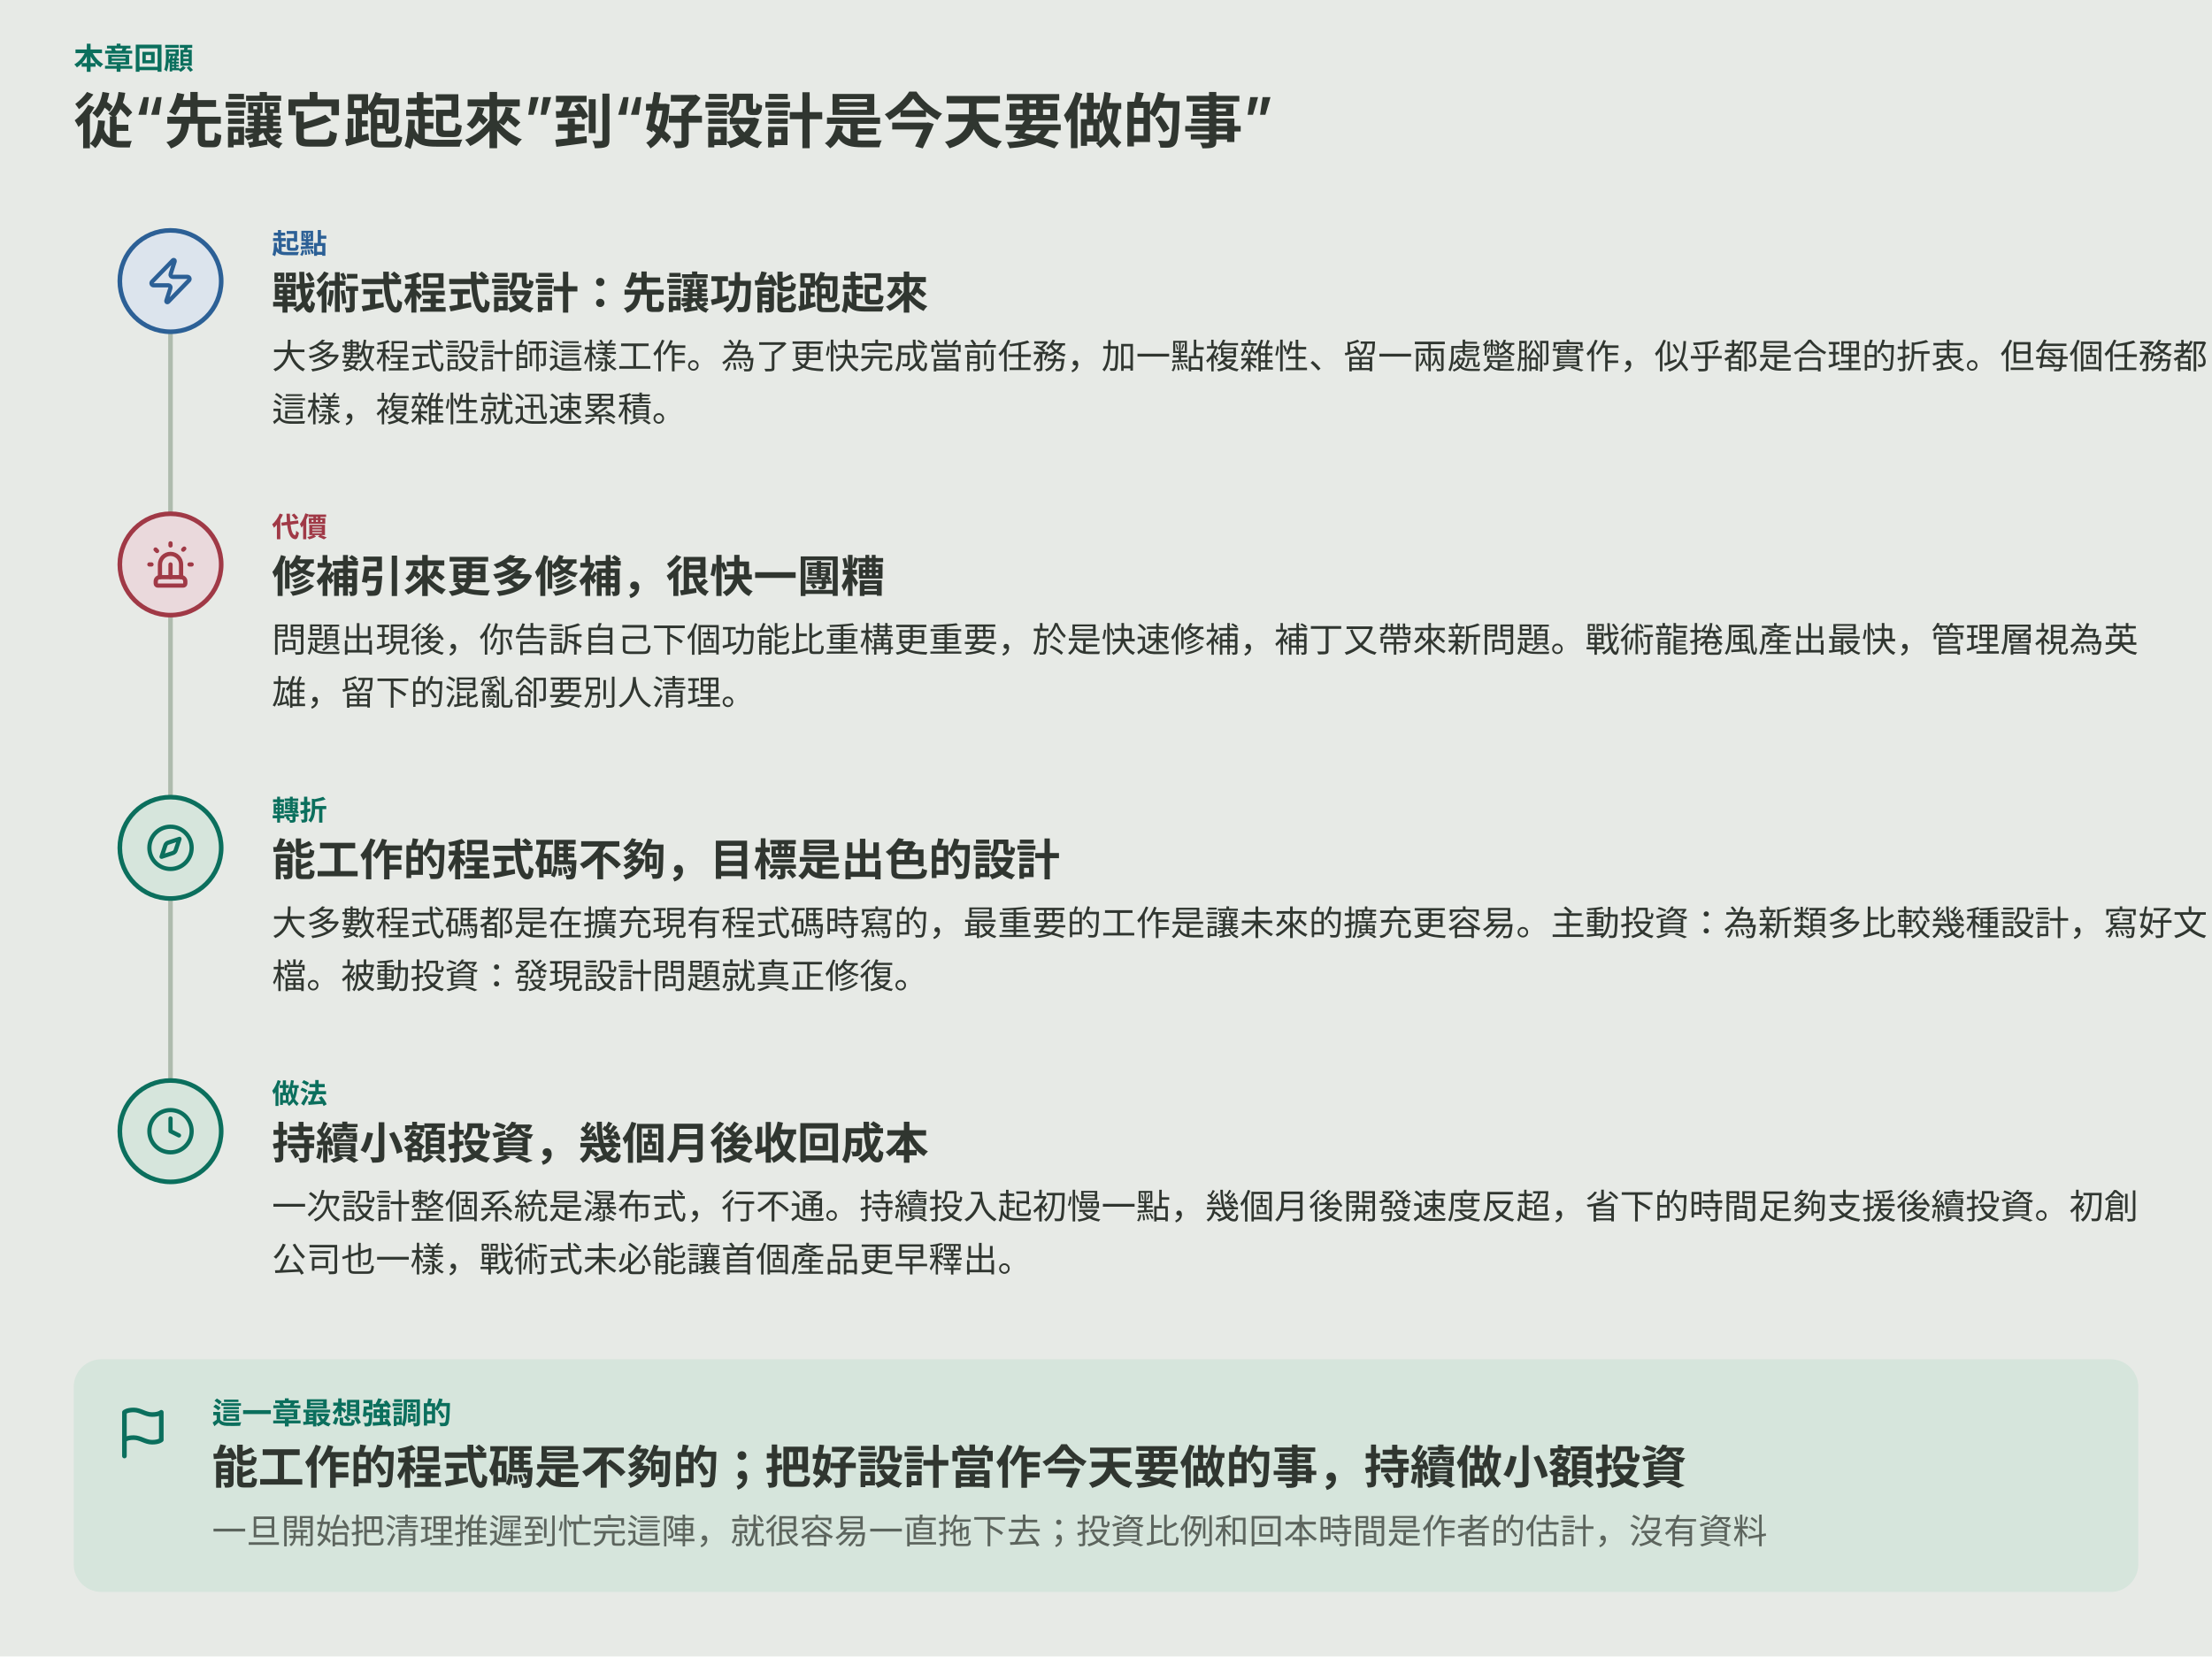
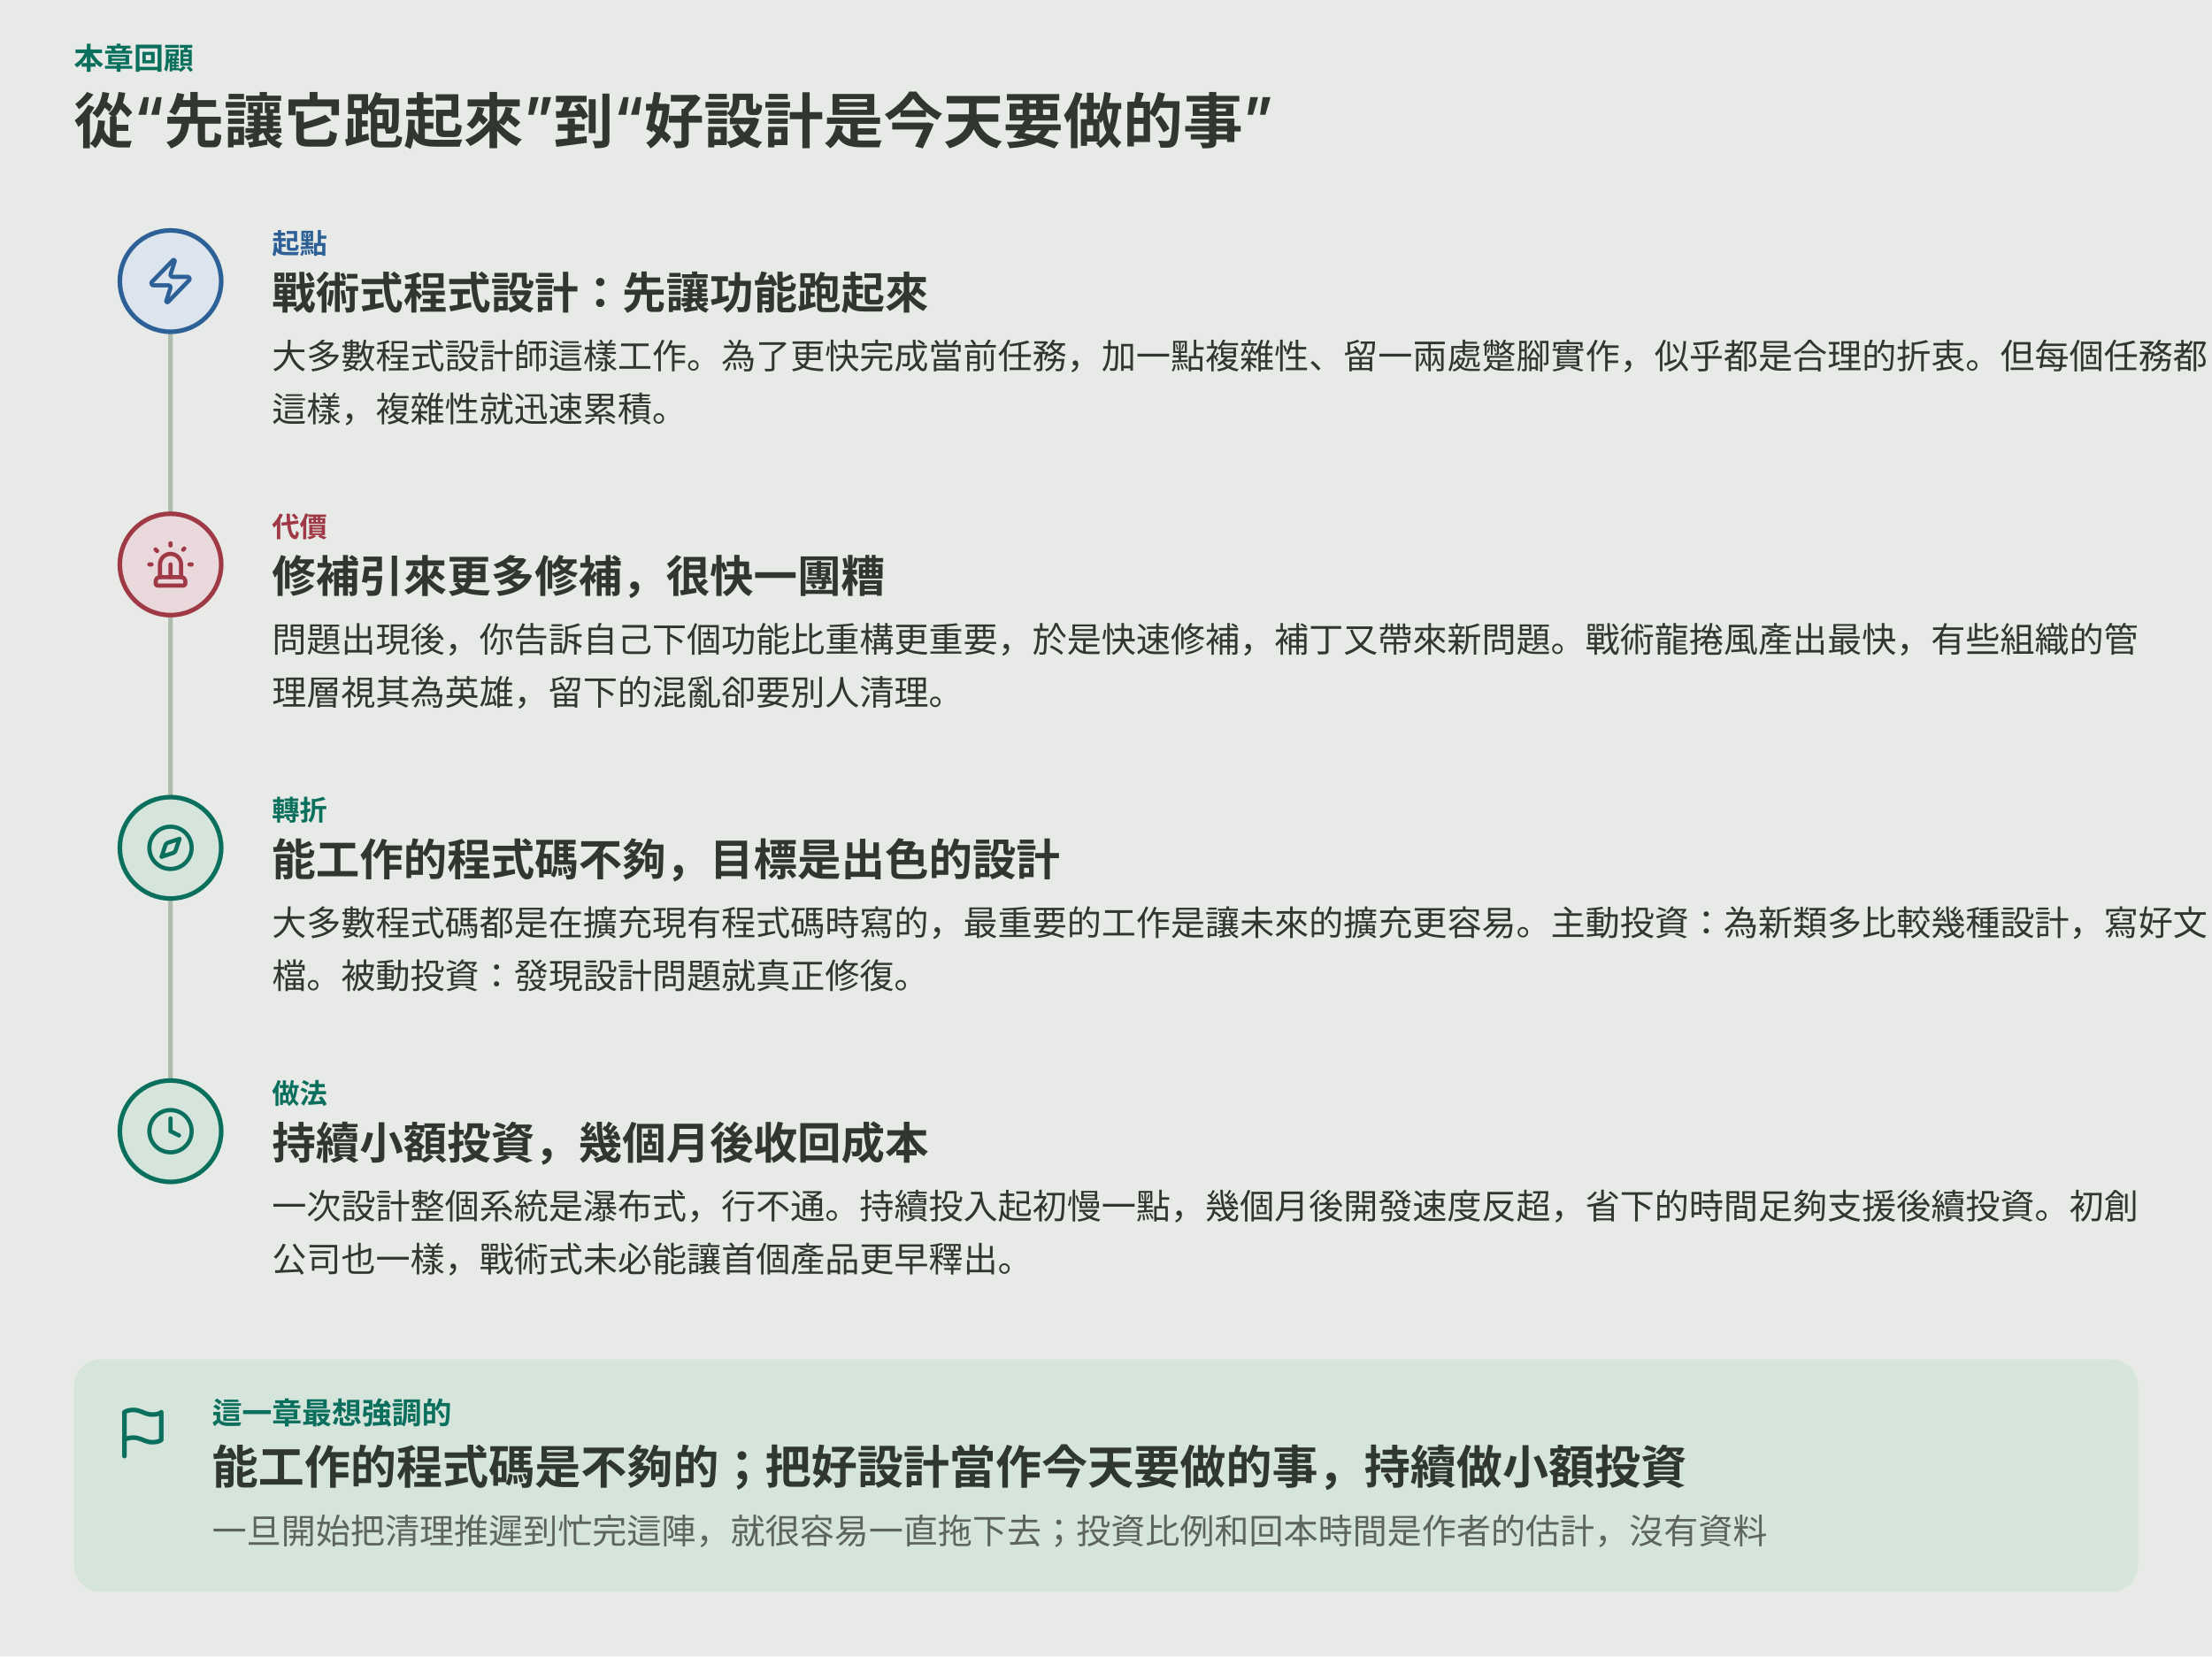
<svg xmlns="http://www.w3.org/2000/svg" viewBox="0 0 960 719" role="img" aria-labelledby="ch03-story-title ch03-story-desc">
  <rect width="960" height="719" fill="var(--diagram-bg,#e7eae6)" />
  <g font-family="system-ui,-apple-system,'PingFang SC','Microsoft YaHei',sans-serif" fill="var(--diagram-ink,#303630)">
    <text x="32.0" y="30.0" font-size="13" font-weight="600" fill="var(--diagram-primary,#0b6f5d)">本章回顧</text>
    <path d="M74 144 V 469" fill="none" stroke="var(--diagram-line,#aebbad)" stroke-width="2" />
    <text x="32.0" y="62.0" font-size="26" font-weight="600">從“先讓它跑起來”到“好設計是今天要做的事”</text>
    <circle cx="74.0" cy="122.0" r="22" fill="var(--diagram-secondary-soft,#dce4ed)" stroke="var(--diagram-secondary,#2c6096)" stroke-width="2" />
    <g transform="translate(63.0,111.0) scale(0.917)" fill="none" stroke="var(--diagram-secondary,#2c6096)" stroke-width="2" stroke-linecap="round" stroke-linejoin="round">
      <path d="M4 14a1 1 0 0 1-.78-1.63l9.9-10.2a.5.5 0 0 1 .86.46l-1.92 6.02A1 1 0 0 0 13 10h7a1 1 0 0 1 .78 1.63l-9.9 10.2a.5.5 0 0 1-.86-.46l1.92-6.02A1 1 0 0 0 11 14z" />
    </g>
    <text x="118.0" y="110.0" font-size="12" font-weight="600" fill="var(--diagram-secondary,#2c6096)">起點</text>
    <text x="118.0" y="134.0" font-size="19" font-weight="600">戰術式程式設計：先讓功能跑起來</text>
    <text x="118.0" y="160.0" font-size="15">大多數程式設計師這樣工作。為了更快完成當前任務，加一點複雜性、留一兩處蹩腳實作，似乎都是合理的折衷。但每個任務都</text>
    <text x="118.0" y="183.0" font-size="15">這樣，複雜性就迅速累積。</text>
    <circle cx="74.0" cy="245.0" r="22" fill="var(--diagram-danger-soft,#ead9dc)" stroke="var(--diagram-danger,#a03946)" stroke-width="2" />
    <g transform="translate(63.0,234.0) scale(0.917)" fill="none" stroke="var(--diagram-danger,#a03946)" stroke-width="2" stroke-linecap="round" stroke-linejoin="round">
      <path d="M7 18v-6a5 5 0 1 1 10 0v6" />
      <path d="M5 21a1 1 0 0 0 1 1h12a1 1 0 0 0 1-1v-1a2 2 0 0 0-2-2H7a2 2 0 0 0-2 2z" />
      <path d="M21 12h1" />
      <path d="M18.5 4.5 18 5" />
      <path d="M2 12h1" />
      <path d="M12 2v1" />
      <path d="m4.929 4.929.707.707" />
      <path d="M12 12v6" />
    </g>
    <text x="118.0" y="233.0" font-size="12" font-weight="600" fill="var(--diagram-danger,#a03946)">代價</text>
    <text x="118.0" y="257.0" font-size="19" font-weight="600">修補引來更多修補，很快一團糟</text>
-     <text x="118.0" y="283.0" font-size="15">問題出現後，你告訴自己下個功能比重構更重要，於是快速修補，補丁又帶來新問題。戰術龍捲風產出最快，管理層視為英</text>
-     <text x="118.0" y="306.0" font-size="15">雄，留下的混亂卻要別人清理。</text>
+     <text x="118.0" y="283.0" font-size="15">問題出現後，你告訴自己下個功能比重構更重要，於是快速修補，補丁又帶來新問題。戰術龍捲風產出最快，有些組織的管</text>
+     <text x="118.0" y="306.0" font-size="15">理層視其為英雄，留下的混亂卻要別人清理。</text>
    <circle cx="74.0" cy="368.0" r="22" fill="var(--diagram-primary-soft,#d6e5dc)" stroke="var(--diagram-primary,#0b6f5d)" stroke-width="2" />
    <g transform="translate(63.0,357.0) scale(0.917)" fill="none" stroke="var(--diagram-primary,#0b6f5d)" stroke-width="2" stroke-linecap="round" stroke-linejoin="round">
      <path d="m16.24 7.76-1.804 5.411a2 2 0 0 1-1.265 1.265L7.76 16.24l1.804-5.411a2 2 0 0 1 1.265-1.265z" />
      <circle cx="12" cy="12" r="10" />
    </g>
    <text x="118.0" y="356.0" font-size="12" font-weight="600" fill="var(--diagram-primary,#0b6f5d)">轉折</text>
    <text x="118.0" y="380.0" font-size="19" font-weight="600">能工作的程式碼不夠，目標是出色的設計</text>
    <text x="118.0" y="406.0" font-size="15">大多數程式碼都是在擴充現有程式碼時寫的，最重要的工作是讓未來的擴充更容易。主動投資：為新類多比較幾種設計，寫好文</text>
    <text x="118.0" y="429.0" font-size="15">檔。被動投資：發現設計問題就真正修復。</text>
    <circle cx="74.0" cy="491.0" r="22" fill="var(--diagram-primary-soft,#d6e5dc)" stroke="var(--diagram-primary,#0b6f5d)" stroke-width="2" />
    <g transform="translate(63.0,480.0) scale(0.917)" fill="none" stroke="var(--diagram-primary,#0b6f5d)" stroke-width="2" stroke-linecap="round" stroke-linejoin="round">
      <circle cx="12" cy="12" r="10" />
      <polyline points="12 6 12 12 16 14" />
    </g>
    <text x="118.0" y="479.0" font-size="12" font-weight="600" fill="var(--diagram-primary,#0b6f5d)">做法</text>
    <text x="118.0" y="503.0" font-size="19" font-weight="600">持續小額投資，幾個月後收回成本</text>
    <text x="118.0" y="529.0" font-size="15">一次設計整個系統是瀑布式，行不通。持續投入起初慢一點，幾個月後開發速度反超，省下的時間足夠支援後續投資。初創</text>
    <text x="118.0" y="552.0" font-size="15">公司也一樣，戰術式未必能讓首個產品更早釋出。</text>
    <rect x="32.0" y="590.0" width="896.0" height="101.0" rx="12" fill="var(--diagram-primary-soft,#d6e5dc)" />
    <g transform="translate(50.0,610.0) scale(1.000)" fill="none" stroke="var(--diagram-primary,#0b6f5d)" stroke-width="2" stroke-linecap="round" stroke-linejoin="round">
      <path d="M4 15s1-1 4-1 5 2 8 2 4-1 4-1V3s-1 1-4 1-5-2-8-2-4 1-4 1z" />
      <line x1="4" x2="4" y1="22" y2="15" />
    </g>
    <text x="92.0" y="618.0" font-size="13" font-weight="600" fill="var(--diagram-primary,#0b6f5d)">這一章最想強調的</text>
    <text x="92.0" y="644.0" font-size="20" font-weight="600">能工作的程式碼是不夠的；把好設計當作今天要做的事，持續做小額投資</text>
    <text x="92.0" y="670.0" font-size="15" fill="var(--diagram-muted,#5c645d)">一旦開始把清理推遲到忙完這陣，就很容易一直拖下去；投資比例和回本時間是作者的估計，沒有資料</text>
  </g>
</svg>
